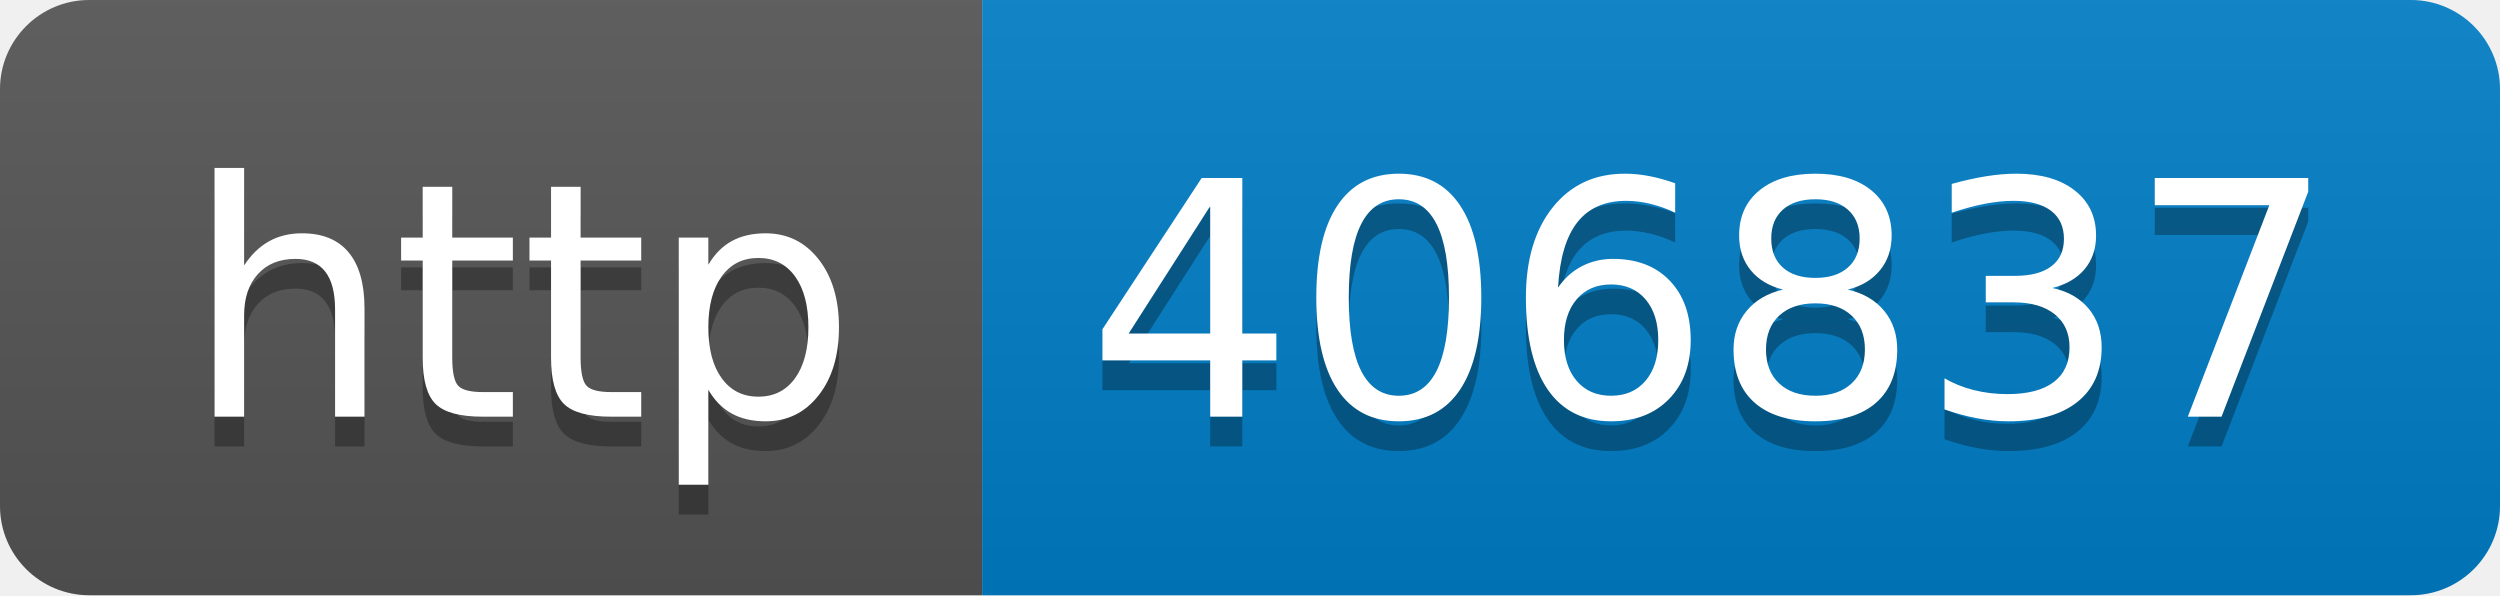
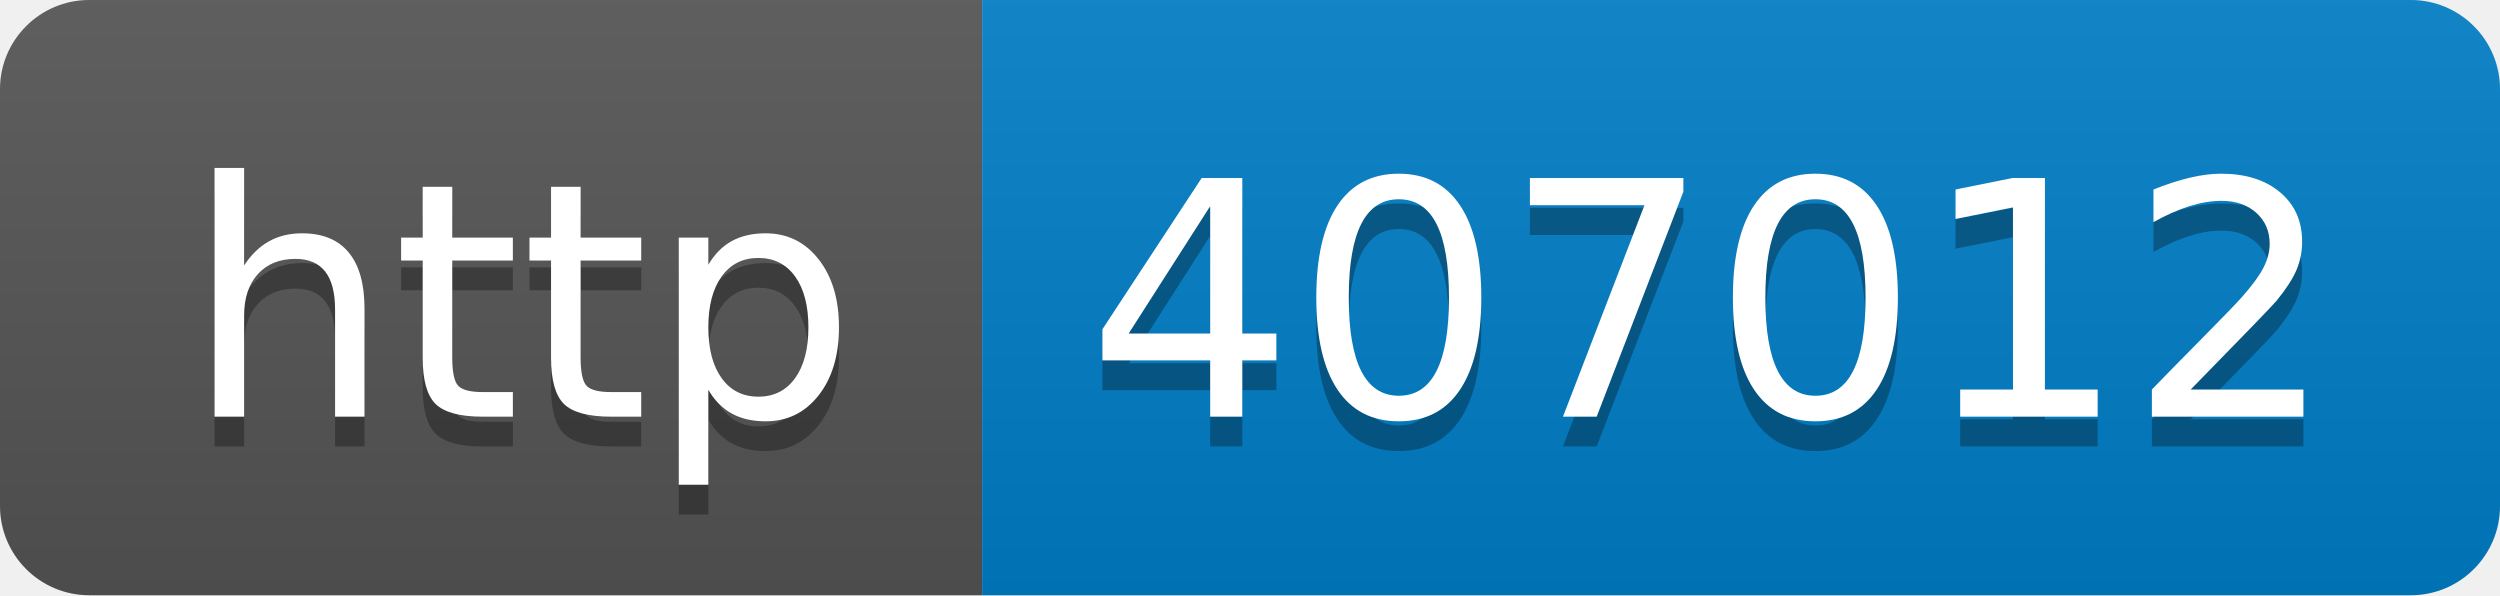
- <svg xmlns="http://www.w3.org/2000/svg" width="84" height="20" role="img" aria-label="http: 406837">
+ <svg xmlns="http://www.w3.org/2000/svg" width="84" height="20" role="img" aria-label="http: 407012">
  <linearGradient id="s" x2="0" y2="100%">
    <stop offset="0" stop-color="#bbb" stop-opacity=".1" />
    <stop offset="1" stop-opacity=".1" />
  </linearGradient>
  <clipPath id="r">
    <rect width="84" height="20" rx="3" fill="#fff" />
  </clipPath>
  <g clip-path="url(#r)">
    <rect width="33" height="20" fill="#555" />
    <rect x="33" width="51" height="20" fill="#007ec6" />
    <rect width="84" height="20" fill="url(#s)" />
  </g>
  <g fill="#fff" text-anchor="middle" font-family="Verdana,Geneva,DejaVu Sans,sans-serif" text-rendering="geometricPrecision" font-size="110">
    <text aria-hidden="true" x="175" y="150" fill="#010101" fill-opacity=".3" transform="scale(.1)" textLength="230">http</text>
    <text x="175" y="140" transform="scale(.1)" fill="#fff" textLength="230">http</text>
-     <text aria-hidden="true" x="575" y="150" fill="#010101" fill-opacity=".3" transform="scale(.1)" textLength="410">406837</text>
-     <text x="575" y="140" transform="scale(.1)" fill="#fff" textLength="410">406837</text>
+     <text aria-hidden="true" x="575" y="150" fill="#010101" fill-opacity=".3" transform="scale(.1)" textLength="410">407012</text>
+     <text x="575" y="140" transform="scale(.1)" fill="#fff" textLength="410">407012</text>
  </g>
</svg>
